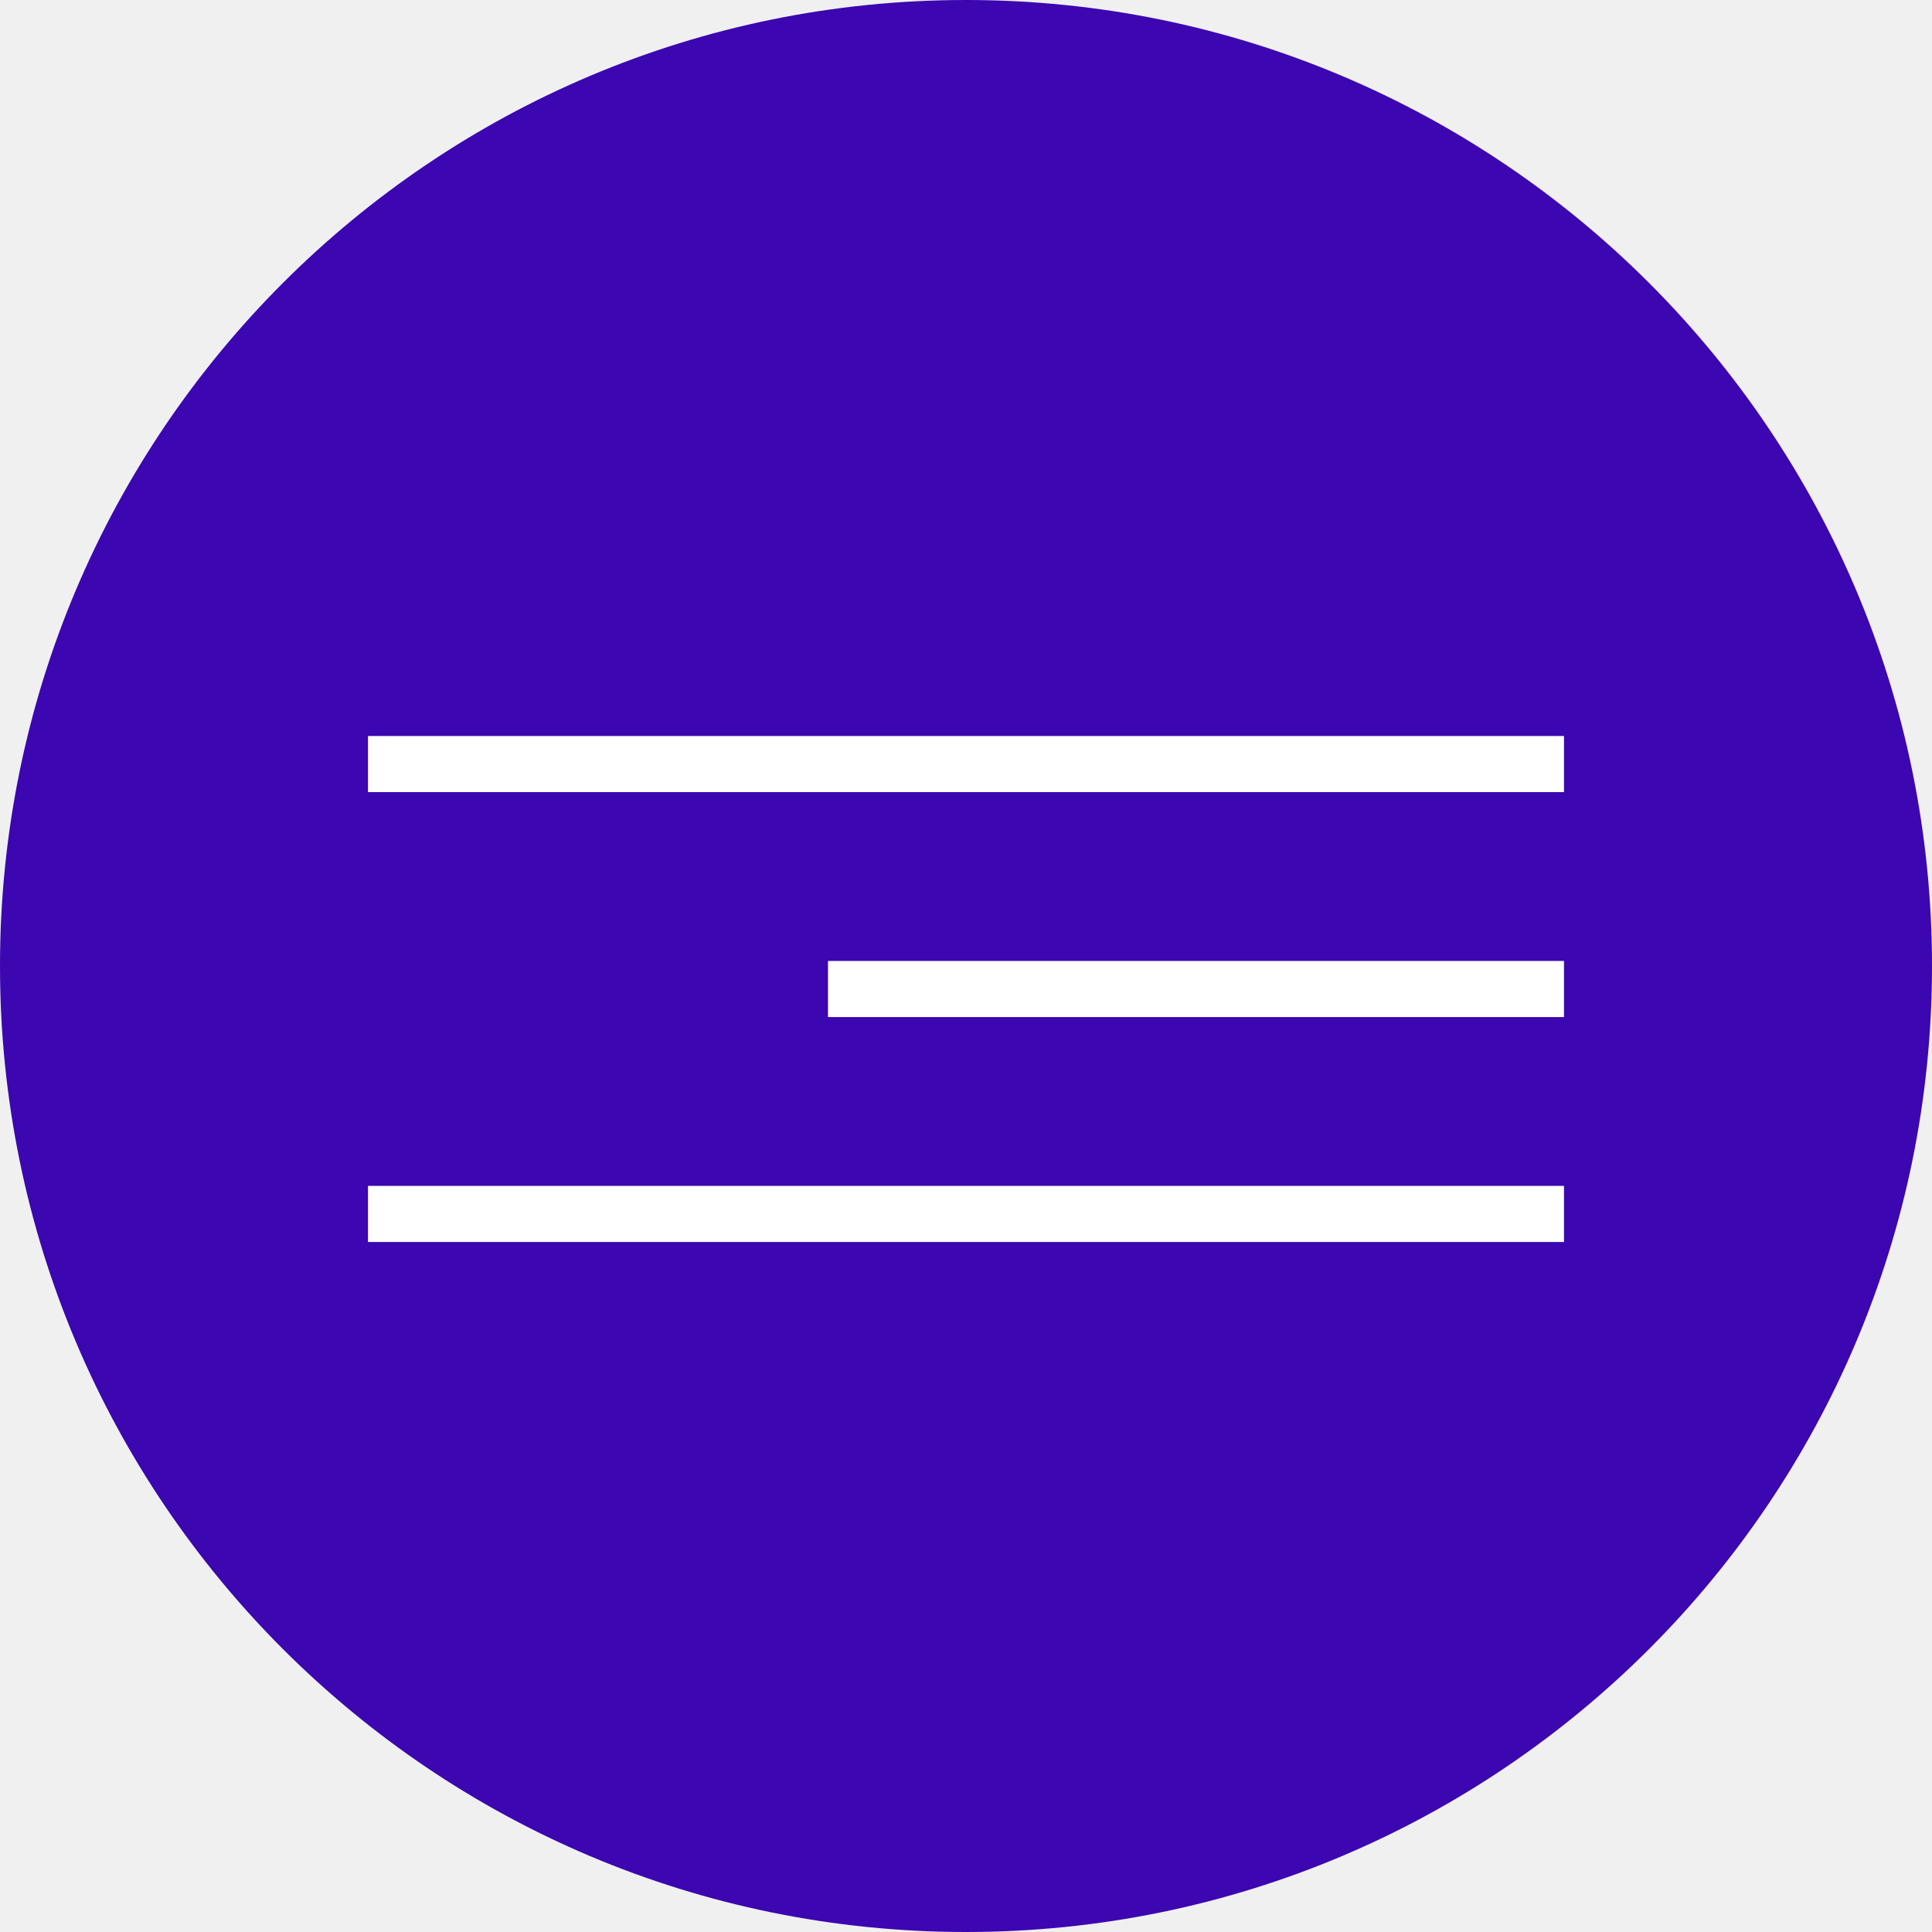
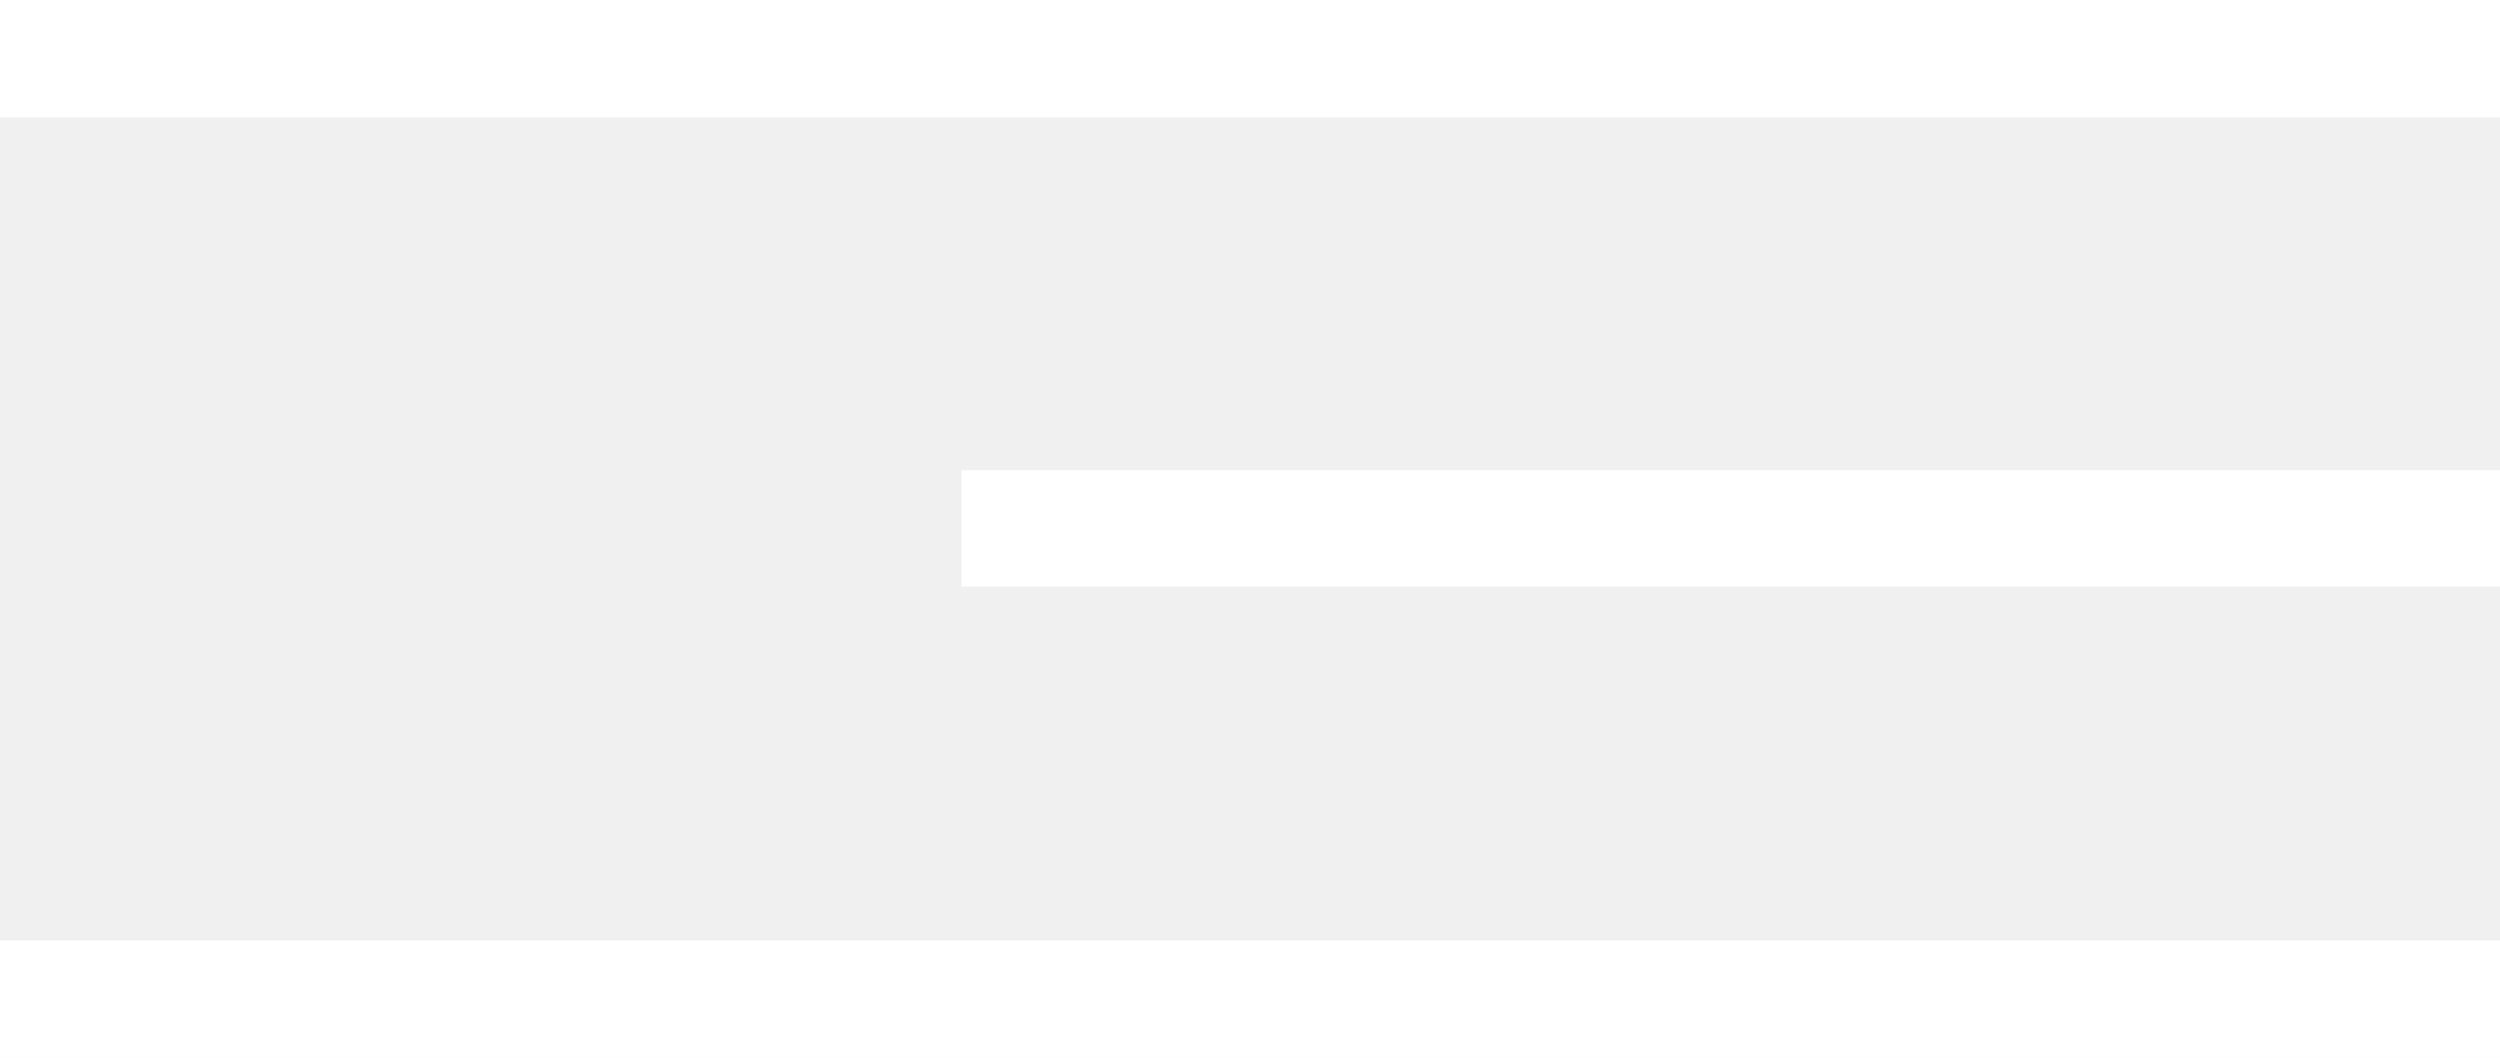
- <svg xmlns="http://www.w3.org/2000/svg" width="42" height="42" viewBox="0 0 42 42" fill="none">
-   <circle cx="21" cy="21" r="21" fill="#3C06B0" />
-   <path d="M8 16h26v1.22H8V16zM18 20.89h16v1.22H18V20.9zM8 25.78h26V27H8v-1.22z" fill="#fff" />
+ <svg xmlns="http://www.w3.org/2000/svg" width="26" height="11" viewBox="0 0 26 11" fill="none">
+   <path d="M0 0h26v1.22H0V0zM10 4.89h16V6.1H10V4.9zM0 9.78h26V11H0V9.78z" fill="#fff" />
</svg>
